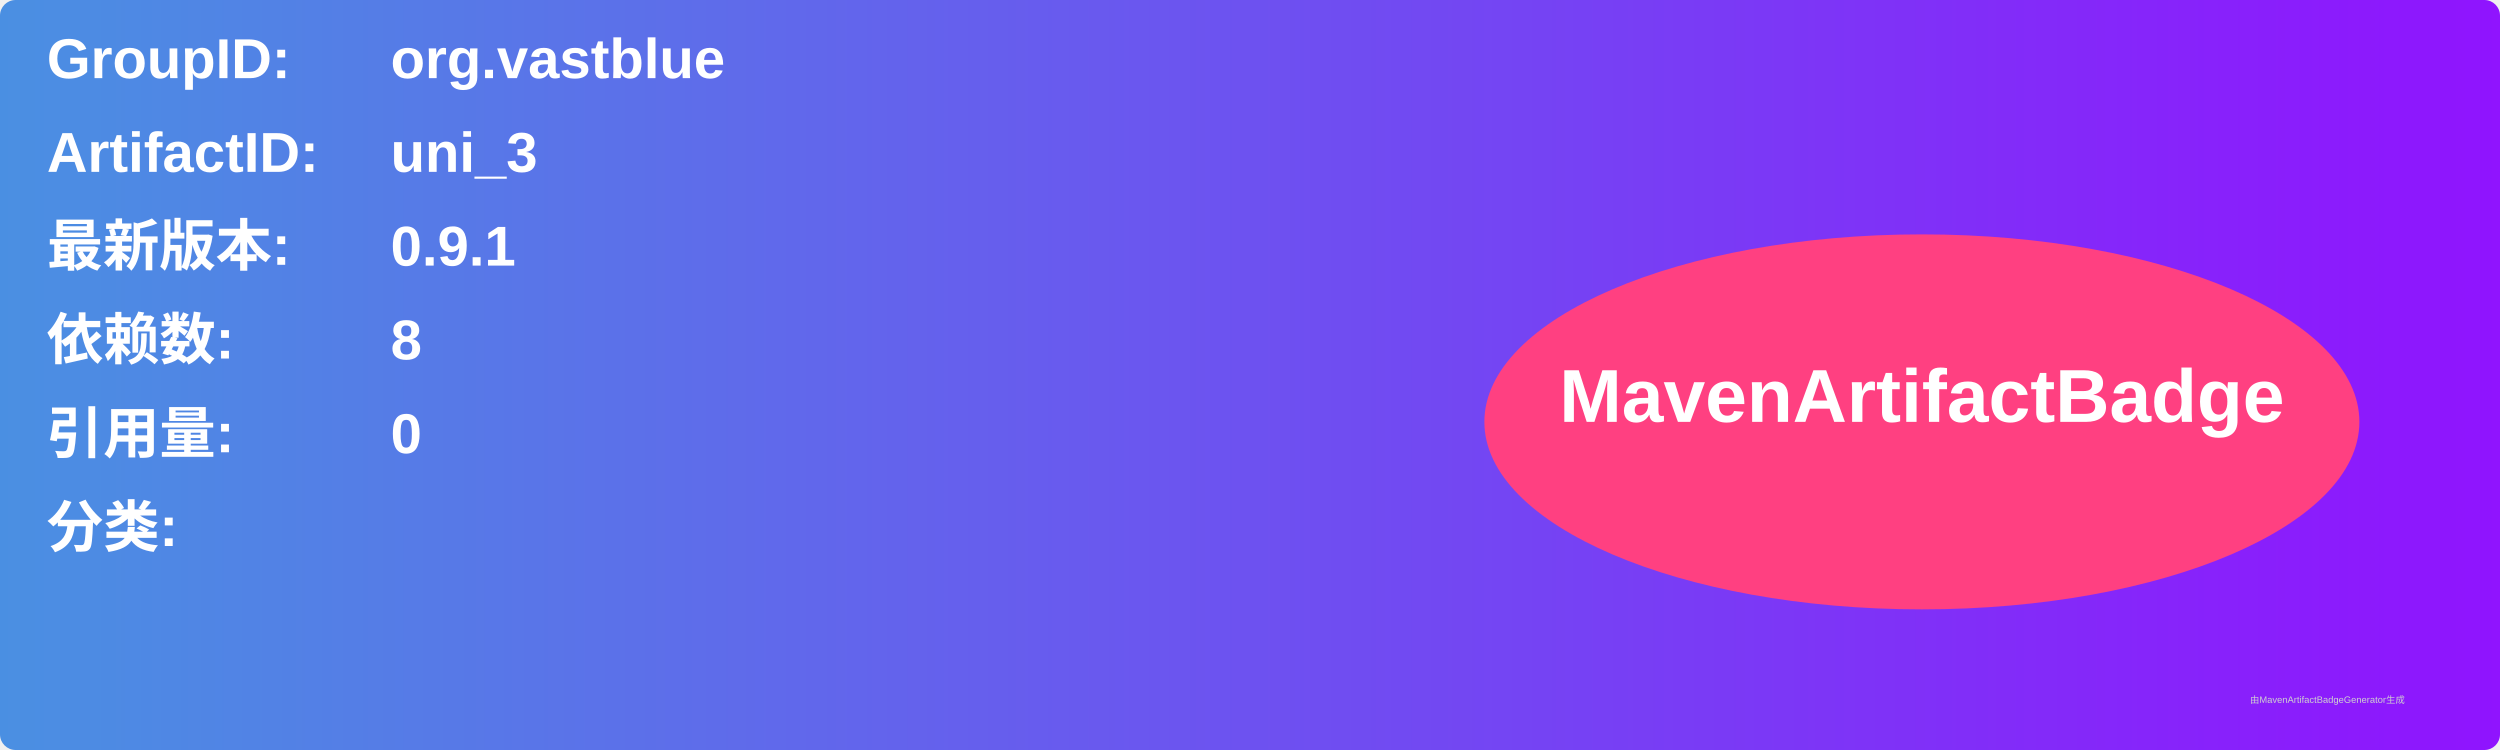
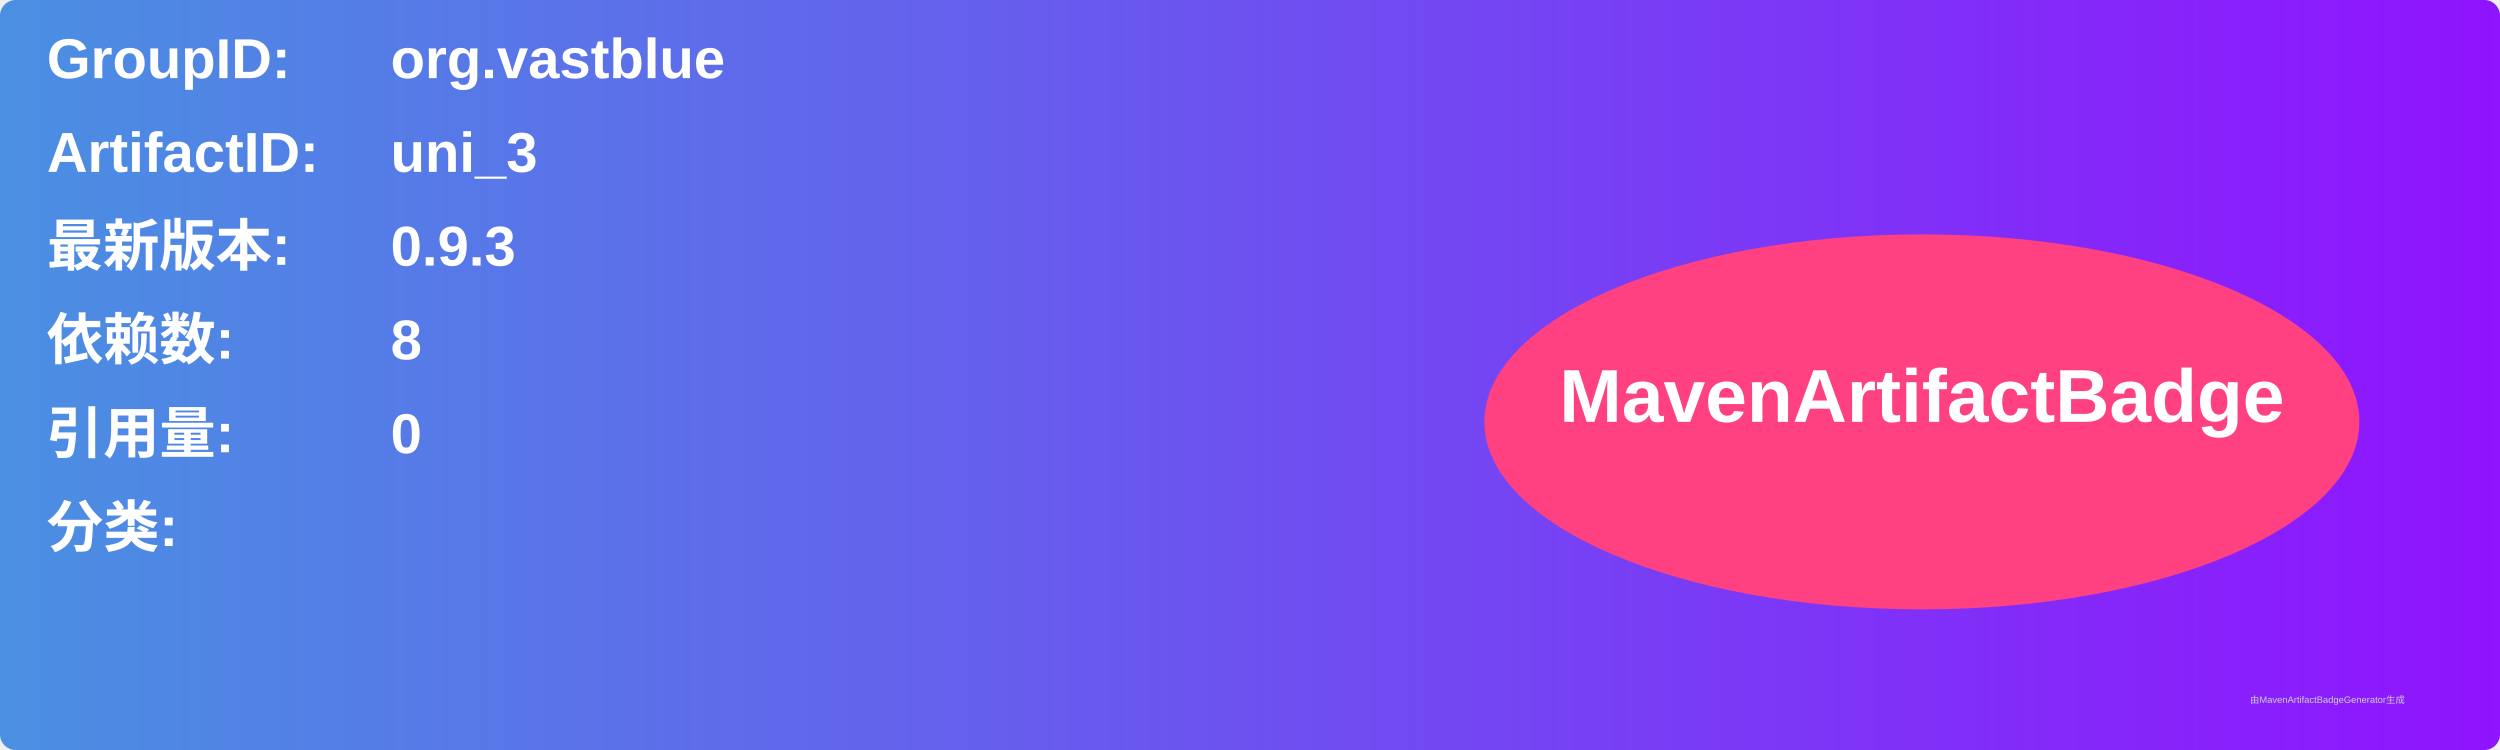
<svg xmlns="http://www.w3.org/2000/svg" width="800" height="240" viewBox="0 0 800 240">
  <linearGradient id="grad" x1="0%" y1="0%" x2="100%" y2="0%">
    <stop offset="0%" stop-color="#4a90e2" />
    <stop offset="100%" stop-color="#9013fe" />
  </linearGradient>
  <rect width="100%" height="100%" rx="5" ry="5" fill="url(#grad)" />
  <g transform="translate(15, 15)">
    <text x="0" y="10" font-family="Arial" font-size="18" fill="white" font-weight="bold" width="260">GroupID:</text>
    <text x="110" y="10" font-family="Arial" font-size="18" fill="white" font-weight="bold" width="460">org.vastblue</text>
    <text x="0" y="40" font-family="Arial" font-size="18" fill="white" font-weight="bold" width="260">ArtifactID:</text>
    <text x="110" y="40" font-family="Arial" font-size="18" fill="white" font-weight="bold" width="460">uni_3</text>
    <text x="0" y="70" font-family="Arial" font-size="18" fill="white" font-weight="bold">最新版本:</text>
    <text x="110" y="70" font-family="Arial" font-size="18" fill="white" font-weight="bold">
-       <tspan font-weight="bold">0.9.1</tspan>
+       <tspan font-weight="bold">0.9.3</tspan>
    </text>
    <text x="0" y="100" font-family="Arial" font-size="18" fill="white" font-weight="bold">依赖数: </text>
    <text x="110" y="100" font-family="Arial" font-size="18" fill="white">
      <tspan font-weight="bold">8</tspan>
    </text>
    <text x="0" y="130" font-family="Arial" font-size="18" fill="white" font-weight="bold">引用量: </text>
    <text x="110" y="130" font-family="Arial" font-size="18" fill="white">
      <tspan font-weight="bold">0</tspan>
    </text>
    <text x="0" y="160" font-family="Arial" font-size="18" fill="white" font-weight="bold">分类:</text>
    <text x="10" y="190" font-family="Arial" font-size="10" fill="white">
      <tspan font-weight="bold" />
    </text>
    <ellipse cx="600" cy="120" rx="140" ry="60" fill="#ff4081" />
    <text x="600" y="120" text-anchor="middle" font-family="Arial" font-size="24" fill="white" font-weight="bold">MavenArtifactBadge</text>
  </g>
  <text x="720" y="225" font-family="Arial" font-size="3" fill="#d0d0d0">由MavenArtifactBadgeGenerator生成</text>
</svg>
